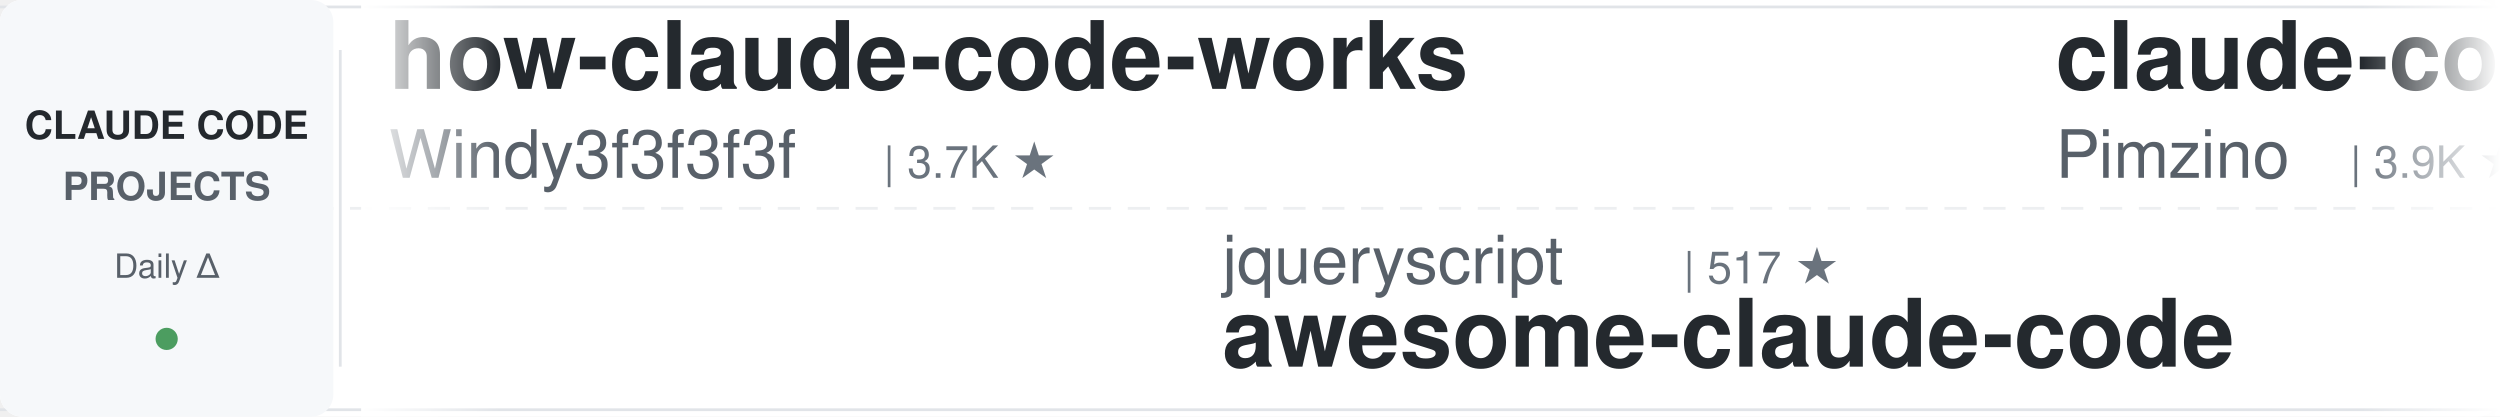
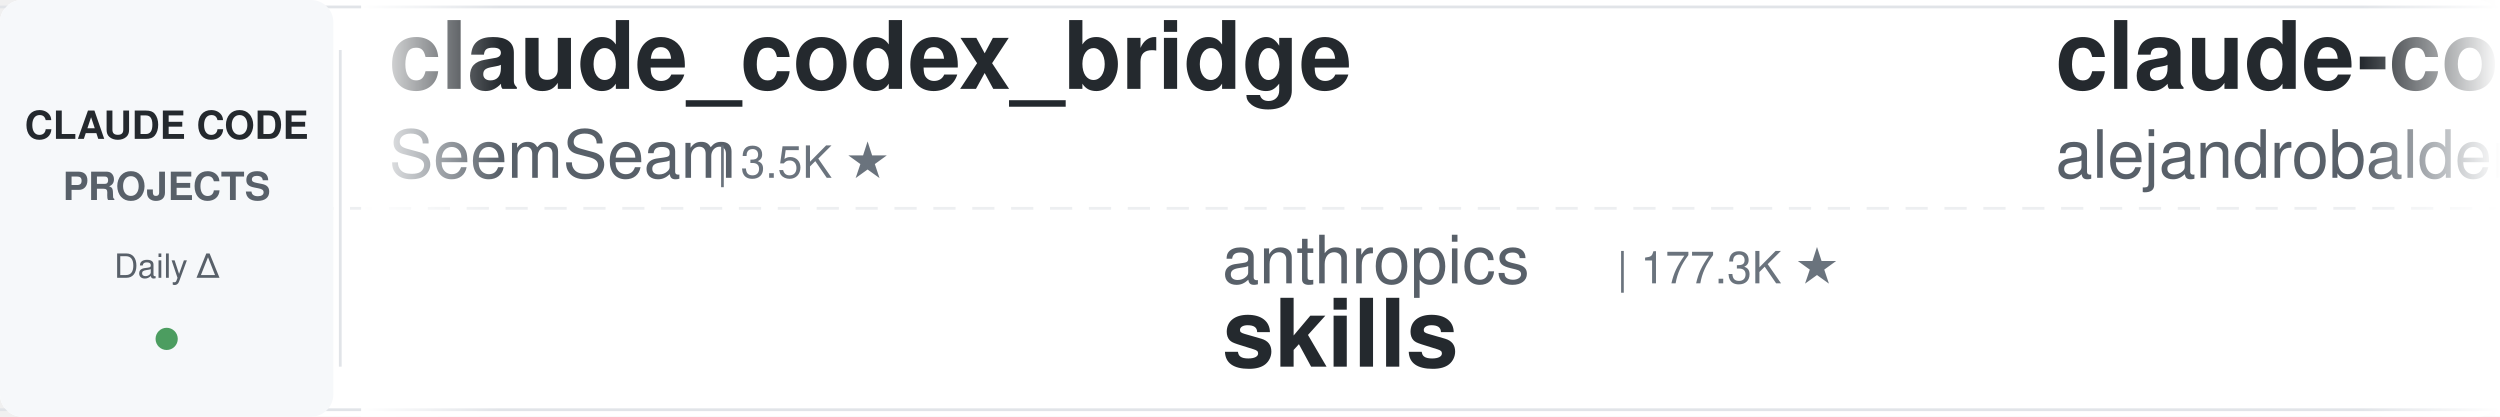
<svg xmlns="http://www.w3.org/2000/svg" width="900" height="150">
  <defs>
    <linearGradient id="leftFade" x1="0%" y1="0%" x2="100%" y2="0%">
      <stop offset="0%" style="stop-color:#ffffff;stop-opacity:1" />
      <stop offset="100%" style="stop-color:#ffffff;stop-opacity:0" />
    </linearGradient>
    <linearGradient id="rightFade" x1="0%" y1="0%" x2="100%" y2="0%">
      <stop offset="0%" style="stop-color:#ffffff;stop-opacity:0" />
      <stop offset="100%" style="stop-color:#ffffff;stop-opacity:1" />
    </linearGradient>
  </defs>
  <rect width="900" height="150" fill="#ffffff" rx="8" />
  <rect x="0" y="2" width="900" height="1" fill="#e1e4e8" />
  <rect x="0" y="147" width="900" height="1" fill="#e1e4e8" />
  <line x1="0" y1="75" x2="900" y2="75" stroke="#e1e4e8" stroke-width="1" stroke-dasharray="8 6" opacity="0.6" />
  <rect x="0" y="0" width="120" height="150" fill="#f6f8fa" rx="8" />
  <text x="60" y="50" font-family="-apple-system, BlinkMacSystemFont, 'Segoe UI', Helvetica, Arial, sans-serif" font-size="14" font-weight="600" fill="#24292e" text-anchor="middle">CLAUDE CODE</text>
  <text x="60" y="72" font-family="-apple-system, BlinkMacSystemFont, 'Segoe UI', Helvetica, Arial, sans-serif" font-size="14" font-weight="600" fill="#586069" text-anchor="middle">PROJECTS</text>
  <text x="60" y="100" font-family="-apple-system, BlinkMacSystemFont, 'Segoe UI', Helvetica, Arial, sans-serif" font-size="12" font-weight="500" fill="#586069" text-anchor="middle">Daily Δ</text>
  <circle cx="60" cy="122" r="4" fill="#22863a" opacity="0.8" />
  <rect x="122" y="18" width="1" height="114" fill="#e1e4e8" />
  <clipPath id="tickerClip">
    <rect x="130" y="0" width="770" height="150" />
  </clipPath>
  <g clip-path="url(#tickerClip)">
    <g id="tickerItems">
      <animateTransform attributeName="transform" attributeType="XML" type="translate" from="0 0" to="-3000 0" dur="54s" repeatCount="indefinite" />
      <g transform="translate(0, 0)">
-         <text x="140" y="32" font-family="-apple-system, BlinkMacSystemFont, 'Segoe UI', Helvetica, Arial, sans-serif" font-size="34" font-weight="600" fill="#24292e">how-claude-code-works</text>
-         <text x="140" y="64" font-family="-apple-system, BlinkMacSystemFont, 'Segoe UI', Helvetica, Arial, sans-serif" font-size="24" font-weight="400" fill="#586069">Windy3f3f3f3f</text>
-         <text x="318" y="64" font-family="-apple-system, BlinkMacSystemFont, 'Segoe UI', Helvetica, Arial, sans-serif" font-size="16" font-weight="500" fill="#6a737d">| 3.7K ★</text>
+         <text x="140" y="32" font-family="-apple-system, BlinkMacSystemFont, 'Segoe UI', Helvetica, Arial, sans-serif" font-size="34" font-weight="600" fill="#24292e">claude_codex_bridge</text>
+         <text x="140" y="64" font-family="-apple-system, BlinkMacSystemFont, 'Segoe UI', Helvetica, Arial, sans-serif" font-size="24" font-weight="400" fill="#586069">SeemSeam</text>
+         <text x="258" y="64" font-family="-apple-system, BlinkMacSystemFont, 'Segoe UI', Helvetica, Arial, sans-serif" font-size="16" font-weight="500" fill="#6a737d">| 3.5K ★</text>
      </g>
      <g transform="translate(300, 0)">
-         <text x="140" y="102" font-family="-apple-system, BlinkMacSystemFont, 'Segoe UI', Helvetica, Arial, sans-serif" font-size="24" font-weight="400" fill="#586069">jqueryscript</text>
-         <text x="306" y="102" font-family="-apple-system, BlinkMacSystemFont, 'Segoe UI', Helvetica, Arial, sans-serif" font-size="16" font-weight="500" fill="#6a737d">| 517 ★</text>
-         <text x="140" y="132" font-family="-apple-system, BlinkMacSystemFont, 'Segoe UI', Helvetica, Arial, sans-serif" font-size="34" font-weight="600" fill="#24292e">awesome-claude-code</text>
+         <text x="140" y="102" font-family="-apple-system, BlinkMacSystemFont, 'Segoe UI', Helvetica, Arial, sans-serif" font-size="24" font-weight="400" fill="#586069">anthropics</text>
+         <text x="282" y="102" font-family="-apple-system, BlinkMacSystemFont, 'Segoe UI', Helvetica, Arial, sans-serif" font-size="16" font-weight="500" fill="#6a737d">| 177.3K ★</text>
+         <text x="140" y="132" font-family="-apple-system, BlinkMacSystemFont, 'Segoe UI', Helvetica, Arial, sans-serif" font-size="34" font-weight="600" fill="#24292e">skills</text>
      </g>
      <g transform="translate(600, 0)">
-         <text x="140" y="32" font-family="-apple-system, BlinkMacSystemFont, 'Segoe UI', Helvetica, Arial, sans-serif" font-size="34" font-weight="600" fill="#24292e">claude-code-spec-workflo...</text>
-         <text x="140" y="64" font-family="-apple-system, BlinkMacSystemFont, 'Segoe UI', Helvetica, Arial, sans-serif" font-size="24" font-weight="400" fill="#586069">Pimzino</text>
-         <text x="246" y="64" font-family="-apple-system, BlinkMacSystemFont, 'Segoe UI', Helvetica, Arial, sans-serif" font-size="16" font-weight="500" fill="#6a737d">| 3.9K ★</text>
+         <text x="140" y="32" font-family="-apple-system, BlinkMacSystemFont, 'Segoe UI', Helvetica, Arial, sans-serif" font-size="34" font-weight="600" fill="#24292e">claude-code-from-source</text>
+         <text x="140" y="64" font-family="-apple-system, BlinkMacSystemFont, 'Segoe UI', Helvetica, Arial, sans-serif" font-size="24" font-weight="400" fill="#586069">alejandrobalderas</text>
+         <text x="366" y="64" font-family="-apple-system, BlinkMacSystemFont, 'Segoe UI', Helvetica, Arial, sans-serif" font-size="16" font-weight="500" fill="#6a737d">| 2.8K ★</text>
      </g>
      <g transform="translate(900, 0)">
-         <text x="140" y="102" font-family="-apple-system, BlinkMacSystemFont, 'Segoe UI', Helvetica, Arial, sans-serif" font-size="24" font-weight="400" fill="#586069">repowise-dev</text>
-         <text x="306" y="102" font-family="-apple-system, BlinkMacSystemFont, 'Segoe UI', Helvetica, Arial, sans-serif" font-size="16" font-weight="500" fill="#6a737d">| 1.2K ★</text>
-         <text x="140" y="132" font-family="-apple-system, BlinkMacSystemFont, 'Segoe UI', Helvetica, Arial, sans-serif" font-size="34" font-weight="600" fill="#24292e">claude-code-prompts</text>
+         <text x="140" y="102" font-family="-apple-system, BlinkMacSystemFont, 'Segoe UI', Helvetica, Arial, sans-serif" font-size="24" font-weight="400" fill="#586069">overwirehq</text>
+         <text x="282" y="102" font-family="-apple-system, BlinkMacSystemFont, 'Segoe UI', Helvetica, Arial, sans-serif" font-size="16" font-weight="500" fill="#6a737d">| 2.8K ★</text>
+         <text x="140" y="132" font-family="-apple-system, BlinkMacSystemFont, 'Segoe UI', Helvetica, Arial, sans-serif" font-size="34" font-weight="600" fill="#24292e">claude-code-telegram</text>
      </g>
      <g transform="translate(1200, 0)">
-         <text x="140" y="32" font-family="-apple-system, BlinkMacSystemFont, 'Segoe UI', Helvetica, Arial, sans-serif" font-size="34" font-weight="600" fill="#24292e">claude-code-rev</text>
-         <text x="140" y="64" font-family="-apple-system, BlinkMacSystemFont, 'Segoe UI', Helvetica, Arial, sans-serif" font-size="24" font-weight="400" fill="#586069">oboard</text>
-         <text x="234" y="64" font-family="-apple-system, BlinkMacSystemFont, 'Segoe UI', Helvetica, Arial, sans-serif" font-size="16" font-weight="500" fill="#6a737d">| 3.3K ★</text>
+         <text x="140" y="32" font-family="-apple-system, BlinkMacSystemFont, 'Segoe UI', Helvetica, Arial, sans-serif" font-size="34" font-weight="600" fill="#24292e">claude-code-templates</text>
+         <text x="140" y="64" font-family="-apple-system, BlinkMacSystemFont, 'Segoe UI', Helvetica, Arial, sans-serif" font-size="24" font-weight="400" fill="#586069">davila7</text>
+         <text x="246" y="64" font-family="-apple-system, BlinkMacSystemFont, 'Segoe UI', Helvetica, Arial, sans-serif" font-size="16" font-weight="500" fill="#6a737d">| 30.9K ★</text>
      </g>
      <g transform="translate(1500, 0)">
-         <text x="140" y="102" font-family="-apple-system, BlinkMacSystemFont, 'Segoe UI', Helvetica, Arial, sans-serif" font-size="24" font-weight="400" fill="#586069">disler</text>
-         <text x="234" y="102" font-family="-apple-system, BlinkMacSystemFont, 'Segoe UI', Helvetica, Arial, sans-serif" font-size="16" font-weight="500" fill="#6a737d">| 1.7K ★</text>
-         <text x="140" y="132" font-family="-apple-system, BlinkMacSystemFont, 'Segoe UI', Helvetica, Arial, sans-serif" font-size="34" font-weight="600" fill="#24292e">pi-vs-claude-code</text>
+         <text x="140" y="102" font-family="-apple-system, BlinkMacSystemFont, 'Segoe UI', Helvetica, Arial, sans-serif" font-size="24" font-weight="400" fill="#586069">Njengah</text>
+         <text x="246" y="102" font-family="-apple-system, BlinkMacSystemFont, 'Segoe UI', Helvetica, Arial, sans-serif" font-size="16" font-weight="500" fill="#6a737d">| 1.9K ★</text>
+         <text x="140" y="132" font-family="-apple-system, BlinkMacSystemFont, 'Segoe UI', Helvetica, Arial, sans-serif" font-size="34" font-weight="600" fill="#24292e">claude-code-cheat-sheet</text>
      </g>
      <g transform="translate(1800, 0)">
-         <text x="140" y="32" font-family="-apple-system, BlinkMacSystemFont, 'Segoe UI', Helvetica, Arial, sans-serif" font-size="34" font-weight="600" fill="#24292e">ClaudeCode-Portable</text>
-         <text x="140" y="64" font-family="-apple-system, BlinkMacSystemFont, 'Segoe UI', Helvetica, Arial, sans-serif" font-size="24" font-weight="400" fill="#586069">techjarves</text>
-         <text x="282" y="64" font-family="-apple-system, BlinkMacSystemFont, 'Segoe UI', Helvetica, Arial, sans-serif" font-size="16" font-weight="500" fill="#6a737d">| 1.5K ★</text>
+         <text x="140" y="32" font-family="-apple-system, BlinkMacSystemFont, 'Segoe UI', Helvetica, Arial, sans-serif" font-size="34" font-weight="600" fill="#24292e">free-claude-code</text>
+         <text x="140" y="64" font-family="-apple-system, BlinkMacSystemFont, 'Segoe UI', Helvetica, Arial, sans-serif" font-size="24" font-weight="400" fill="#586069">Alishahryar1</text>
+         <text x="306" y="64" font-family="-apple-system, BlinkMacSystemFont, 'Segoe UI', Helvetica, Arial, sans-serif" font-size="16" font-weight="500" fill="#6a737d">| 55.5K ★</text>
      </g>
      <g transform="translate(2100, 0)">
-         <text x="140" y="102" font-family="-apple-system, BlinkMacSystemFont, 'Segoe UI', Helvetica, Arial, sans-serif" font-size="24" font-weight="400" fill="#586069">andrew-kramer-inno</text>
-         <text x="378" y="102" font-family="-apple-system, BlinkMacSystemFont, 'Segoe UI', Helvetica, Arial, sans-serif" font-size="16" font-weight="500" fill="#6a737d">| 596 ★</text>
-         <text x="140" y="132" font-family="-apple-system, BlinkMacSystemFont, 'Segoe UI', Helvetica, Arial, sans-serif" font-size="34" font-weight="600" fill="#24292e">claude-code-source-build</text>
+         <text x="140" y="102" font-family="-apple-system, BlinkMacSystemFont, 'Segoe UI', Helvetica, Arial, sans-serif" font-size="24" font-weight="400" fill="#586069">ChrisWiles</text>
+         <text x="282" y="102" font-family="-apple-system, BlinkMacSystemFont, 'Segoe UI', Helvetica, Arial, sans-serif" font-size="16" font-weight="500" fill="#6a737d">| 6.1K ★</text>
+         <text x="140" y="132" font-family="-apple-system, BlinkMacSystemFont, 'Segoe UI', Helvetica, Arial, sans-serif" font-size="34" font-weight="600" fill="#24292e">claude-code-showcase</text>
      </g>
      <g transform="translate(2400, 0)">
-         <text x="140" y="32" font-family="-apple-system, BlinkMacSystemFont, 'Segoe UI', Helvetica, Arial, sans-serif" font-size="34" font-weight="600" fill="#24292e">claude-code-video-toolki...</text>
-         <text x="140" y="64" font-family="-apple-system, BlinkMacSystemFont, 'Segoe UI', Helvetica, Arial, sans-serif" font-size="24" font-weight="400" fill="#586069">digitalsamba</text>
-         <text x="306" y="64" font-family="-apple-system, BlinkMacSystemFont, 'Segoe UI', Helvetica, Arial, sans-serif" font-size="16" font-weight="500" fill="#6a737d">| 2.1K ★</text>
+         <text x="140" y="32" font-family="-apple-system, BlinkMacSystemFont, 'Segoe UI', Helvetica, Arial, sans-serif" font-size="34" font-weight="600" fill="#24292e">claude-code-prompts</text>
+         <text x="140" y="64" font-family="-apple-system, BlinkMacSystemFont, 'Segoe UI', Helvetica, Arial, sans-serif" font-size="24" font-weight="400" fill="#586069">repowise-dev</text>
+         <text x="306" y="64" font-family="-apple-system, BlinkMacSystemFont, 'Segoe UI', Helvetica, Arial, sans-serif" font-size="16" font-weight="500" fill="#6a737d">| 1.2K ★</text>
      </g>
      <g transform="translate(2700, 0)">
-         <text x="140" y="102" font-family="-apple-system, BlinkMacSystemFont, 'Segoe UI', Helvetica, Arial, sans-serif" font-size="24" font-weight="400" fill="#586069">Yuyz0112</text>
-         <text x="258" y="102" font-family="-apple-system, BlinkMacSystemFont, 'Segoe UI', Helvetica, Arial, sans-serif" font-size="16" font-weight="500" fill="#6a737d">| 2.4K ★</text>
-         <text x="140" y="132" font-family="-apple-system, BlinkMacSystemFont, 'Segoe UI', Helvetica, Arial, sans-serif" font-size="34" font-weight="600" fill="#24292e">claude-code-reverse</text>
+         <text x="140" y="102" font-family="-apple-system, BlinkMacSystemFont, 'Segoe UI', Helvetica, Arial, sans-serif" font-size="24" font-weight="400" fill="#586069">Pimzino</text>
+         <text x="246" y="102" font-family="-apple-system, BlinkMacSystemFont, 'Segoe UI', Helvetica, Arial, sans-serif" font-size="16" font-weight="500" fill="#6a737d">| 3.9K ★</text>
+         <text x="140" y="132" font-family="-apple-system, BlinkMacSystemFont, 'Segoe UI', Helvetica, Arial, sans-serif" font-size="34" font-weight="600" fill="#24292e">claude-code-spec-workflo...</text>
      </g>
      <g transform="translate(3000, 0)">
-         <text x="140" y="32" font-family="-apple-system, BlinkMacSystemFont, 'Segoe UI', Helvetica, Arial, sans-serif" font-size="34" font-weight="600" fill="#24292e">how-claude-code-works</text>
-         <text x="140" y="64" font-family="-apple-system, BlinkMacSystemFont, 'Segoe UI', Helvetica, Arial, sans-serif" font-size="24" font-weight="400" fill="#586069">Windy3f3f3f3f</text>
-         <text x="318" y="64" font-family="-apple-system, BlinkMacSystemFont, 'Segoe UI', Helvetica, Arial, sans-serif" font-size="16" font-weight="500" fill="#6a737d">| 3.7K ★</text>
+         <text x="140" y="32" font-family="-apple-system, BlinkMacSystemFont, 'Segoe UI', Helvetica, Arial, sans-serif" font-size="34" font-weight="600" fill="#24292e">claude_codex_bridge</text>
+         <text x="140" y="64" font-family="-apple-system, BlinkMacSystemFont, 'Segoe UI', Helvetica, Arial, sans-serif" font-size="24" font-weight="400" fill="#586069">SeemSeam</text>
+         <text x="258" y="64" font-family="-apple-system, BlinkMacSystemFont, 'Segoe UI', Helvetica, Arial, sans-serif" font-size="16" font-weight="500" fill="#6a737d">| 3.5K ★</text>
      </g>
      <g transform="translate(3300, 0)">
-         <text x="140" y="102" font-family="-apple-system, BlinkMacSystemFont, 'Segoe UI', Helvetica, Arial, sans-serif" font-size="24" font-weight="400" fill="#586069">jqueryscript</text>
-         <text x="306" y="102" font-family="-apple-system, BlinkMacSystemFont, 'Segoe UI', Helvetica, Arial, sans-serif" font-size="16" font-weight="500" fill="#6a737d">| 517 ★</text>
-         <text x="140" y="132" font-family="-apple-system, BlinkMacSystemFont, 'Segoe UI', Helvetica, Arial, sans-serif" font-size="34" font-weight="600" fill="#24292e">awesome-claude-code</text>
+         <text x="140" y="102" font-family="-apple-system, BlinkMacSystemFont, 'Segoe UI', Helvetica, Arial, sans-serif" font-size="24" font-weight="400" fill="#586069">anthropics</text>
+         <text x="282" y="102" font-family="-apple-system, BlinkMacSystemFont, 'Segoe UI', Helvetica, Arial, sans-serif" font-size="16" font-weight="500" fill="#6a737d">| 177.3K ★</text>
+         <text x="140" y="132" font-family="-apple-system, BlinkMacSystemFont, 'Segoe UI', Helvetica, Arial, sans-serif" font-size="34" font-weight="600" fill="#24292e">skills</text>
      </g>
      <g transform="translate(3600, 0)">
-         <text x="140" y="32" font-family="-apple-system, BlinkMacSystemFont, 'Segoe UI', Helvetica, Arial, sans-serif" font-size="34" font-weight="600" fill="#24292e">claude-code-spec-workflo...</text>
-         <text x="140" y="64" font-family="-apple-system, BlinkMacSystemFont, 'Segoe UI', Helvetica, Arial, sans-serif" font-size="24" font-weight="400" fill="#586069">Pimzino</text>
-         <text x="246" y="64" font-family="-apple-system, BlinkMacSystemFont, 'Segoe UI', Helvetica, Arial, sans-serif" font-size="16" font-weight="500" fill="#6a737d">| 3.9K ★</text>
+         <text x="140" y="32" font-family="-apple-system, BlinkMacSystemFont, 'Segoe UI', Helvetica, Arial, sans-serif" font-size="34" font-weight="600" fill="#24292e">claude-code-from-source</text>
+         <text x="140" y="64" font-family="-apple-system, BlinkMacSystemFont, 'Segoe UI', Helvetica, Arial, sans-serif" font-size="24" font-weight="400" fill="#586069">alejandrobalderas</text>
+         <text x="366" y="64" font-family="-apple-system, BlinkMacSystemFont, 'Segoe UI', Helvetica, Arial, sans-serif" font-size="16" font-weight="500" fill="#6a737d">| 2.8K ★</text>
      </g>
      <g transform="translate(3900, 0)">
-         <text x="140" y="102" font-family="-apple-system, BlinkMacSystemFont, 'Segoe UI', Helvetica, Arial, sans-serif" font-size="24" font-weight="400" fill="#586069">repowise-dev</text>
-         <text x="306" y="102" font-family="-apple-system, BlinkMacSystemFont, 'Segoe UI', Helvetica, Arial, sans-serif" font-size="16" font-weight="500" fill="#6a737d">| 1.2K ★</text>
-         <text x="140" y="132" font-family="-apple-system, BlinkMacSystemFont, 'Segoe UI', Helvetica, Arial, sans-serif" font-size="34" font-weight="600" fill="#24292e">claude-code-prompts</text>
+         <text x="140" y="102" font-family="-apple-system, BlinkMacSystemFont, 'Segoe UI', Helvetica, Arial, sans-serif" font-size="24" font-weight="400" fill="#586069">overwirehq</text>
+         <text x="282" y="102" font-family="-apple-system, BlinkMacSystemFont, 'Segoe UI', Helvetica, Arial, sans-serif" font-size="16" font-weight="500" fill="#6a737d">| 2.8K ★</text>
+         <text x="140" y="132" font-family="-apple-system, BlinkMacSystemFont, 'Segoe UI', Helvetica, Arial, sans-serif" font-size="34" font-weight="600" fill="#24292e">claude-code-telegram</text>
      </g>
    </g>
  </g>
  <rect x="130" y="0" width="50" height="150" fill="url(#leftFade)" />
  <rect x="850" y="0" width="50" height="150" fill="url(#rightFade)" />
</svg>
